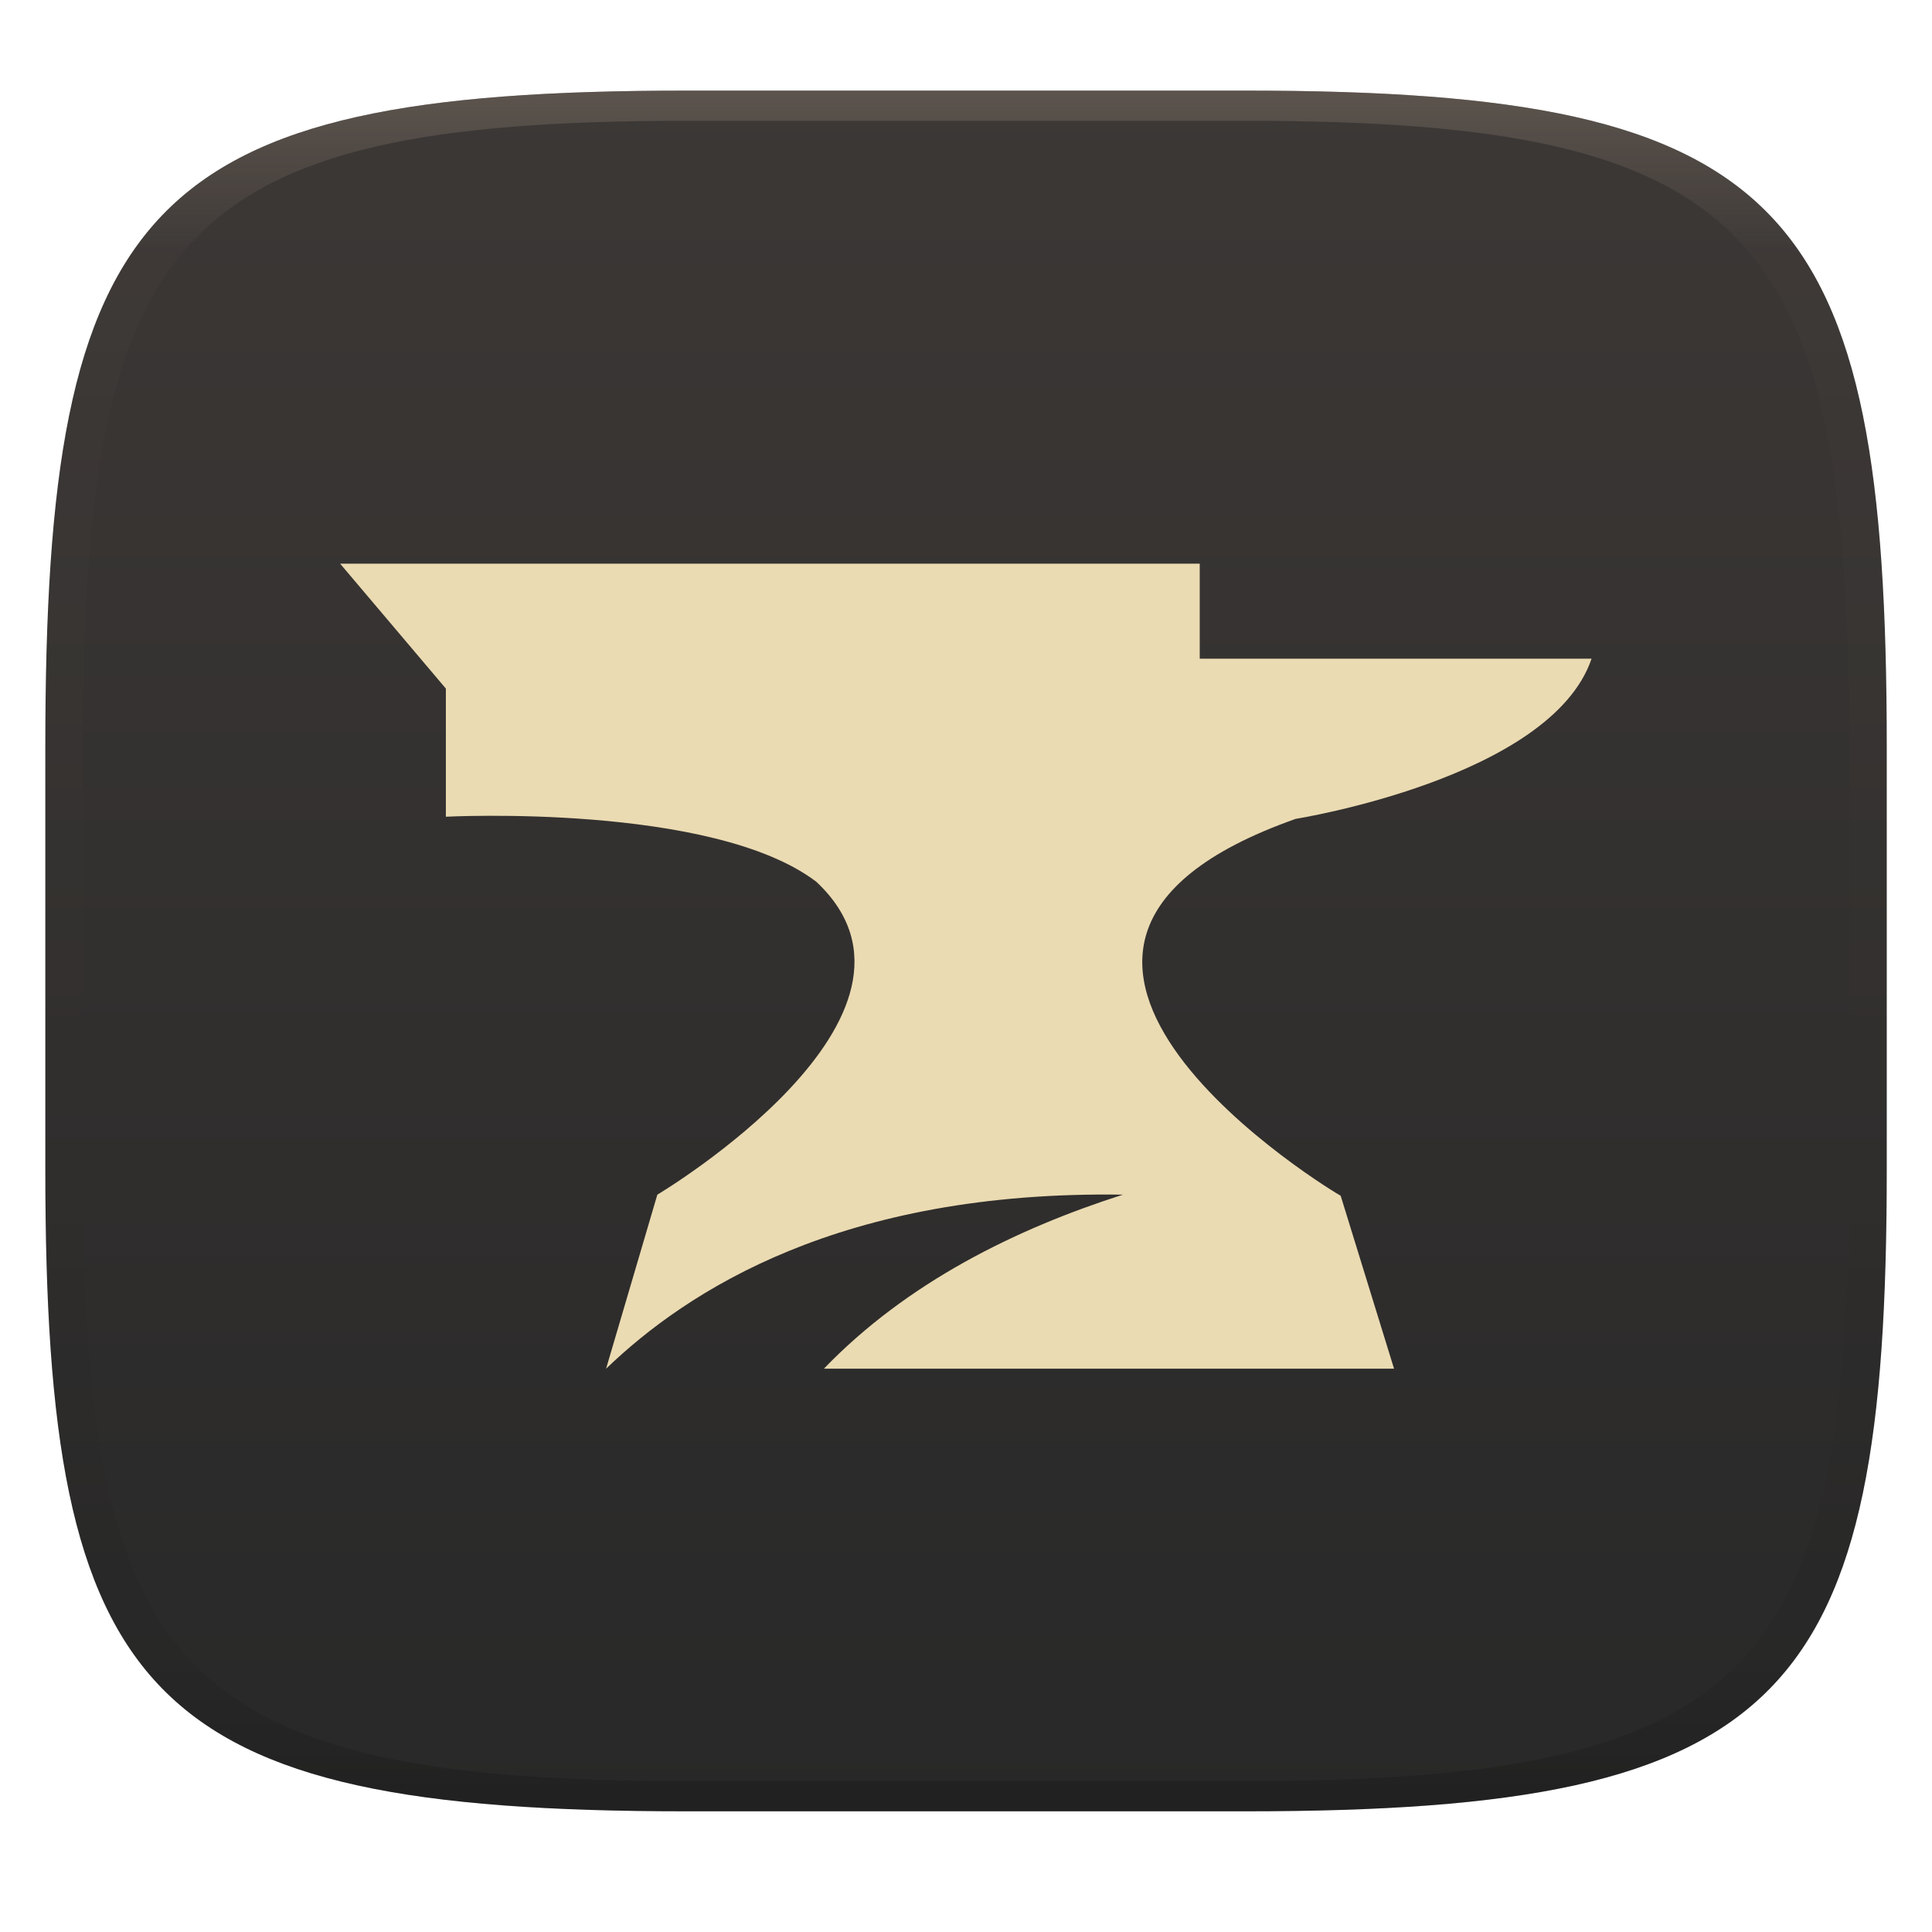
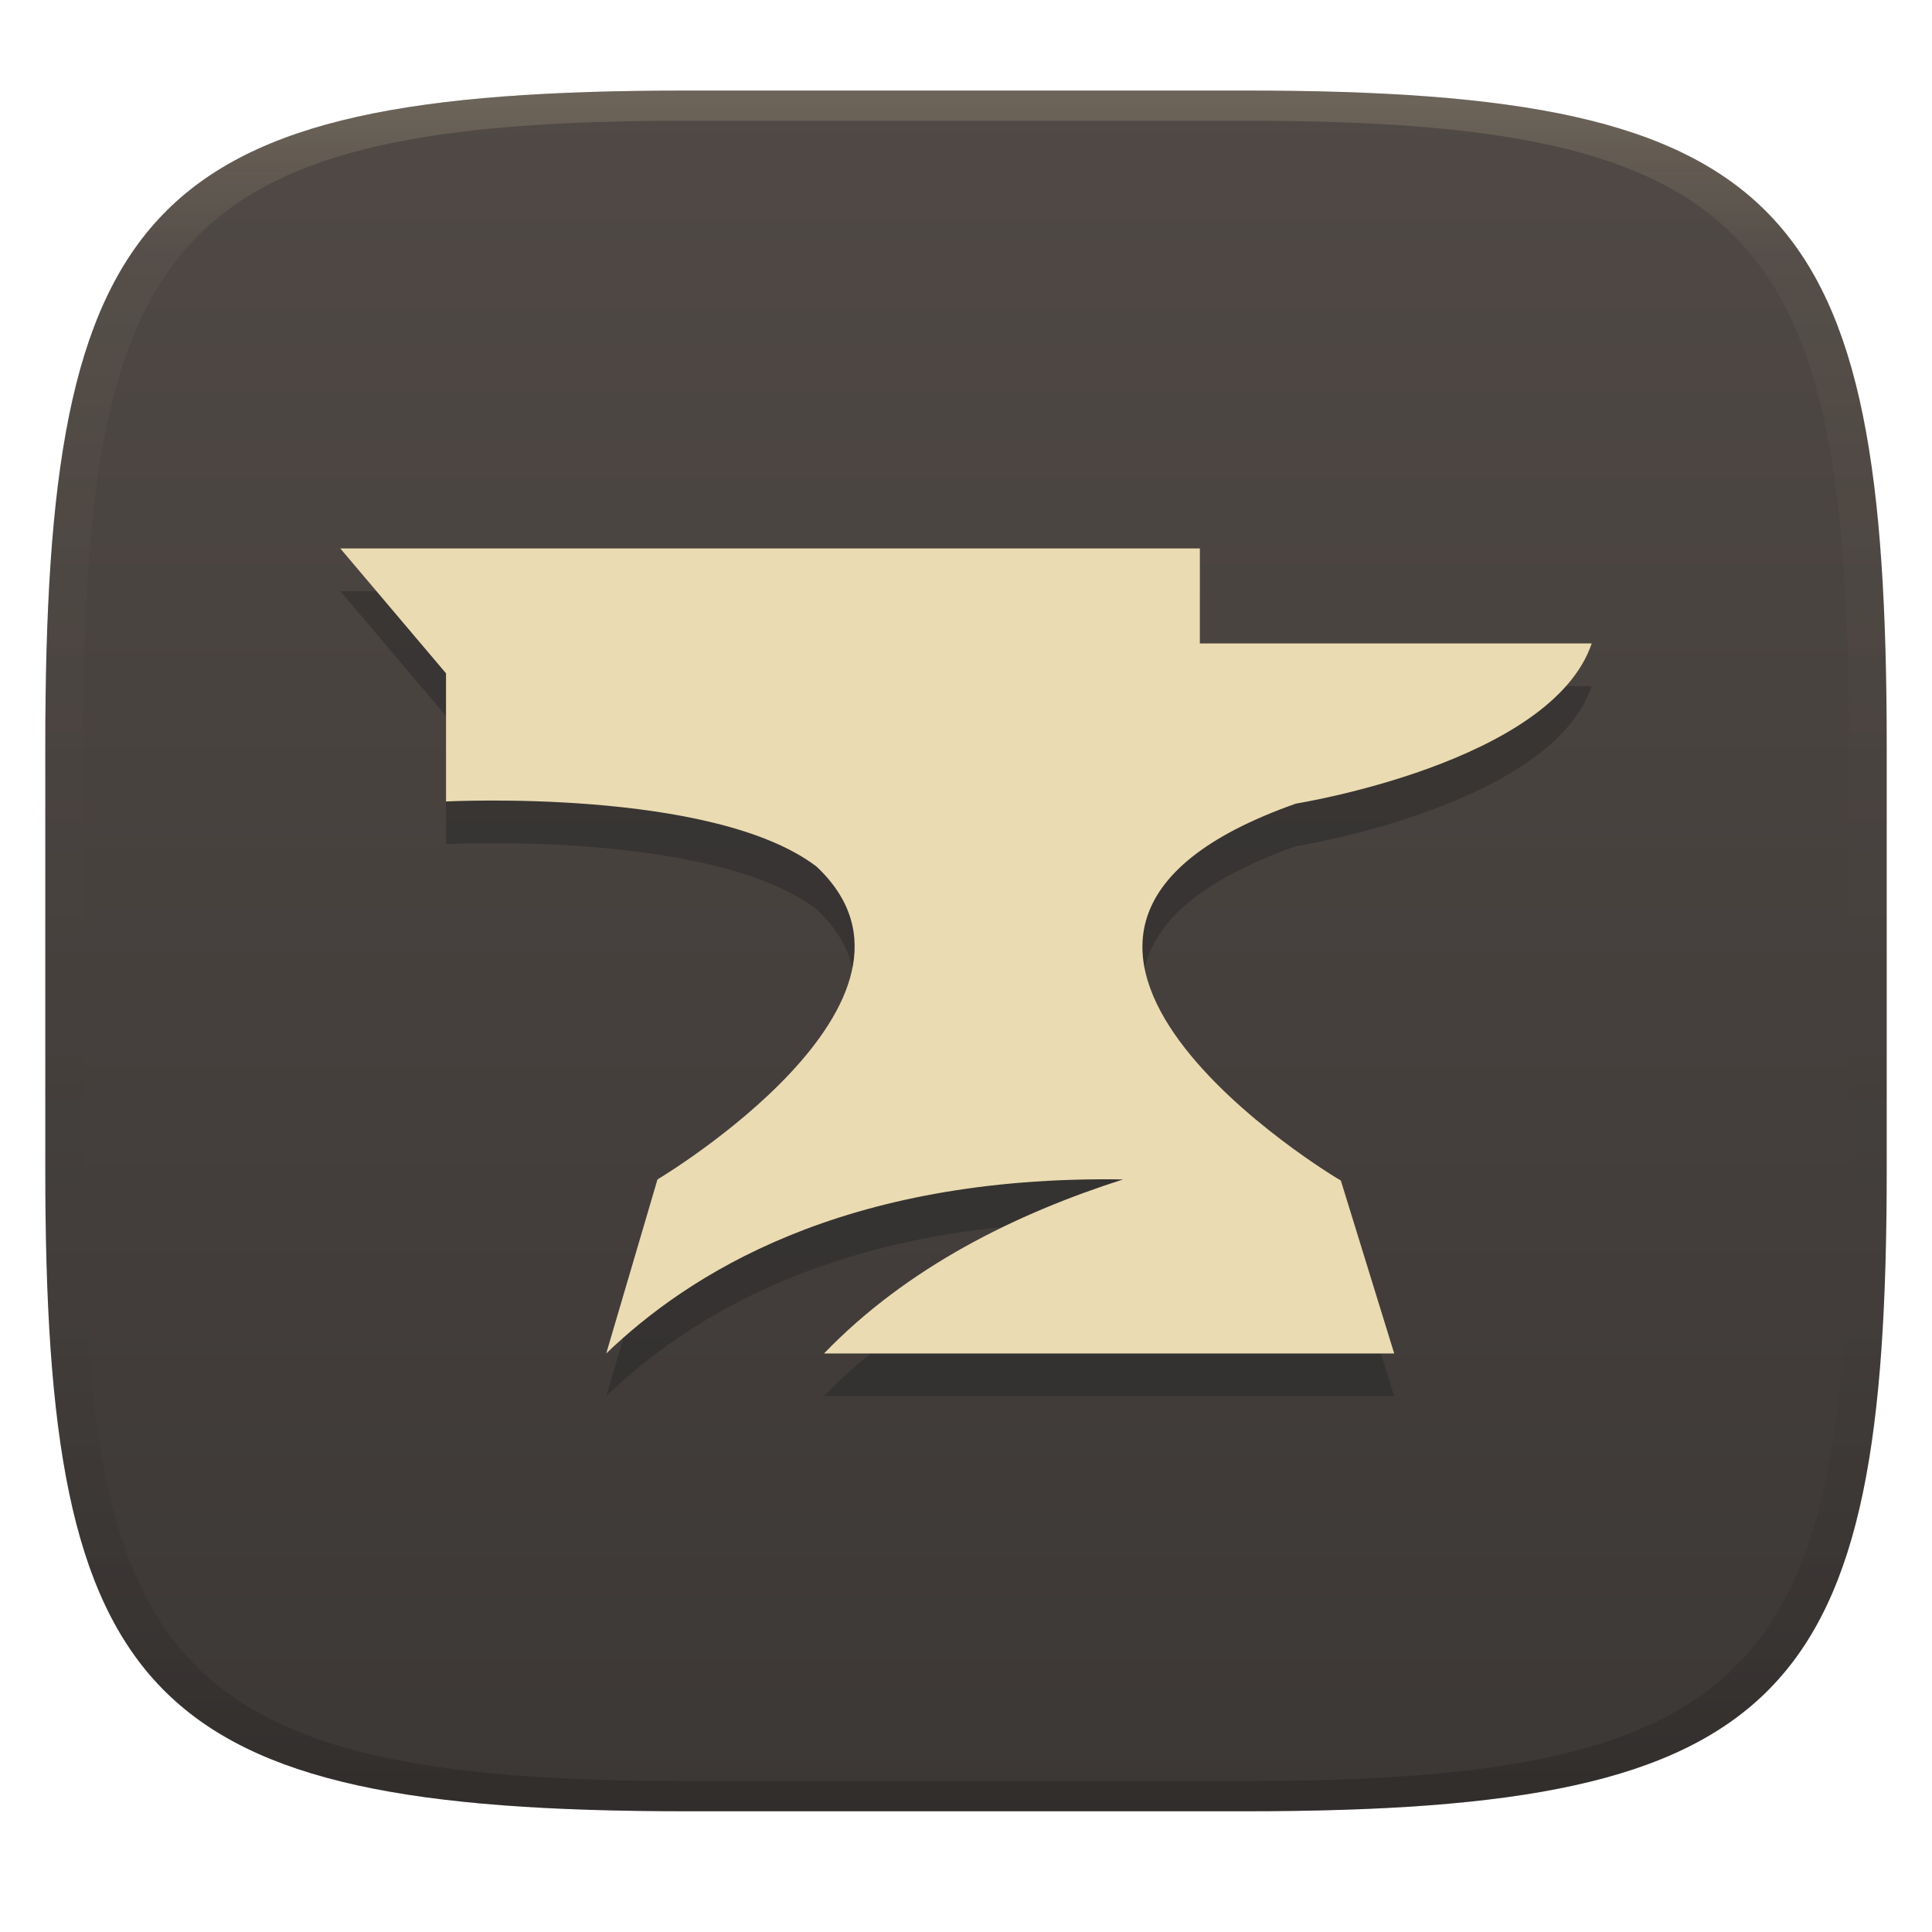
- <svg xmlns="http://www.w3.org/2000/svg" width="256" height="256" style="isolation:isolate" version="1.1">
-   <g transform="translate(.004997 -.1131)" filter="url(#a)">
-     <linearGradient id="b" x1=".5" x2=".5" y2="1" gradientTransform="matrix(244 0 0 228 5.981 12.12)" gradientUnits="userSpaceOnUse">
-       <stop stop-color="#3c3836" offset="0" />
-       <stop stop-color="#282828" offset="1" />
-     </linearGradient>
-     <path d="m165 12.12c72 0 85 15 85 87v56c0 70-13 85-85 85h-74c-72 0-85-15-85-85v-56c0-72 13-87 85-87z" fill="url(#b)" />
-   </g>
-   <path class="st1" d="m171.7 108.5s33.81-5.376 39.19-21.22h-51.92v-12.59h-113.9l14.01 16.55v16.98s35.37-1.839 49.1 8.63c18.82 17.69-21.08 41.45-21.08 41.45l-6.791 23.06c10.75-10.33 31.13-23.63 68.48-23.06-14.15 4.527-28.58 11.6-39.62 23.06h75.55l-7.074-22.92c-0.142 0-54.9-32.68-5.942-49.94z" fill="#ebdbb2" stroke-width="1.415" />
+ <svg xmlns="http://www.w3.org/2000/svg" width="256" height="256" version="1.1">
  <defs>
    <linearGradient id="linearGradient31" x1=".5" x2=".5" y2="1" gradientTransform="matrix(244,0,0,228,5.986,12)" gradientUnits="userSpaceOnUse">
-       <stop stop-color="#928374" offset="0" />
-       <stop stop-color="#928374" stop-opacity=".098" offset=".1" />
-       <stop stop-opacity=".098" offset=".9" />
-       <stop stop-opacity=".498" offset="1" />
+       <stop stop-color="#ebdbb2" stop-opacity=".2" offset="0" />
+       <stop stop-color="#ebdbb2" stop-opacity=".05" offset=".1" />
+       <stop stop-opacity="0" offset=".704" />
+       <stop stop-opacity=".1" offset=".897" />
+       <stop stop-opacity=".2" offset="1" />
+     </linearGradient>
+     <linearGradient id="linearGradient6" x1="140" x2="140" y1="12" y2="240" gradientUnits="userSpaceOnUse">
+       <stop stop-color="#504945" offset="0" />
+       <stop stop-color="#3c3836" offset="1" />
    </linearGradient>
  </defs>
-   <g transform="translate(.009993 -.1091)" opacity=".4">
-     <path transform="translate(-.004996 .116)" d="m91 12c-72 0-85 15-85 87v56c0 70 13 85 85 85h74c72 0 85-15 85-85v-56c0-72-13-87-85-87zm0 4h74c68 0 80 15 80 83v56c0 66-12 81-80 81h-74c-68 0-80-15-80-81v-56c0-68 12-83 80-83z" fill="url(#linearGradient31)" opacity="1" />
-   </g>
+   <path d="m165 12c72 0 85 15 85 87v56c0 70-13 85-85 85h-74c-72 0-85-15-85-85v-56c0-72 13-87 85-87z" fill="url(#linearGradient6)" style="isolation:isolate" />
+   <path class="st1" d="m171.72 112.14s33.81-5.376 39.19-21.22h-51.92v-12.59h-113.9l14.01 16.55v16.98s35.37-1.839 49.1 8.63c18.82 17.69-21.08 41.45-21.08 41.45l-6.791 23.06c10.75-10.33 31.13-23.63 68.48-23.06-14.15 4.527-28.58 11.6-39.62 23.06h75.55l-7.074-22.92c-0.142 0-54.9-32.68-5.942-49.94z" fill="#282828" opacity=".5" stroke-width="1.415" style="isolation:isolate" />
+   <path class="st1" d="m171.72 106.48s33.81-5.376 39.19-21.22h-51.92v-12.59h-113.9l14.01 16.55v16.98s35.37-1.839 49.1 8.63c18.82 17.69-21.08 41.45-21.08 41.45l-6.791 23.06c10.75-10.33 31.13-23.63 68.48-23.06-14.15 4.527-28.58 11.6-39.62 23.06h75.55l-7.074-22.92c-0.142 0-54.9-32.68-5.942-49.94z" fill="#ebdbb2" stroke-width="1.415" style="isolation:isolate" />
+   <path d="m91 12c-72 0-85 15-85 87v56c0 70 13 85 85 85h74c72 0 85-15 85-85v-56c0-72-13-87-85-87zm0 4h74c68 0 80 15 80 83v56c0 66-12 81-80 81h-74c-68 0-80-15-80-81v-56c0-68 12-83 80-83z" fill="url(#linearGradient31)" style="isolation:isolate" />
</svg>
